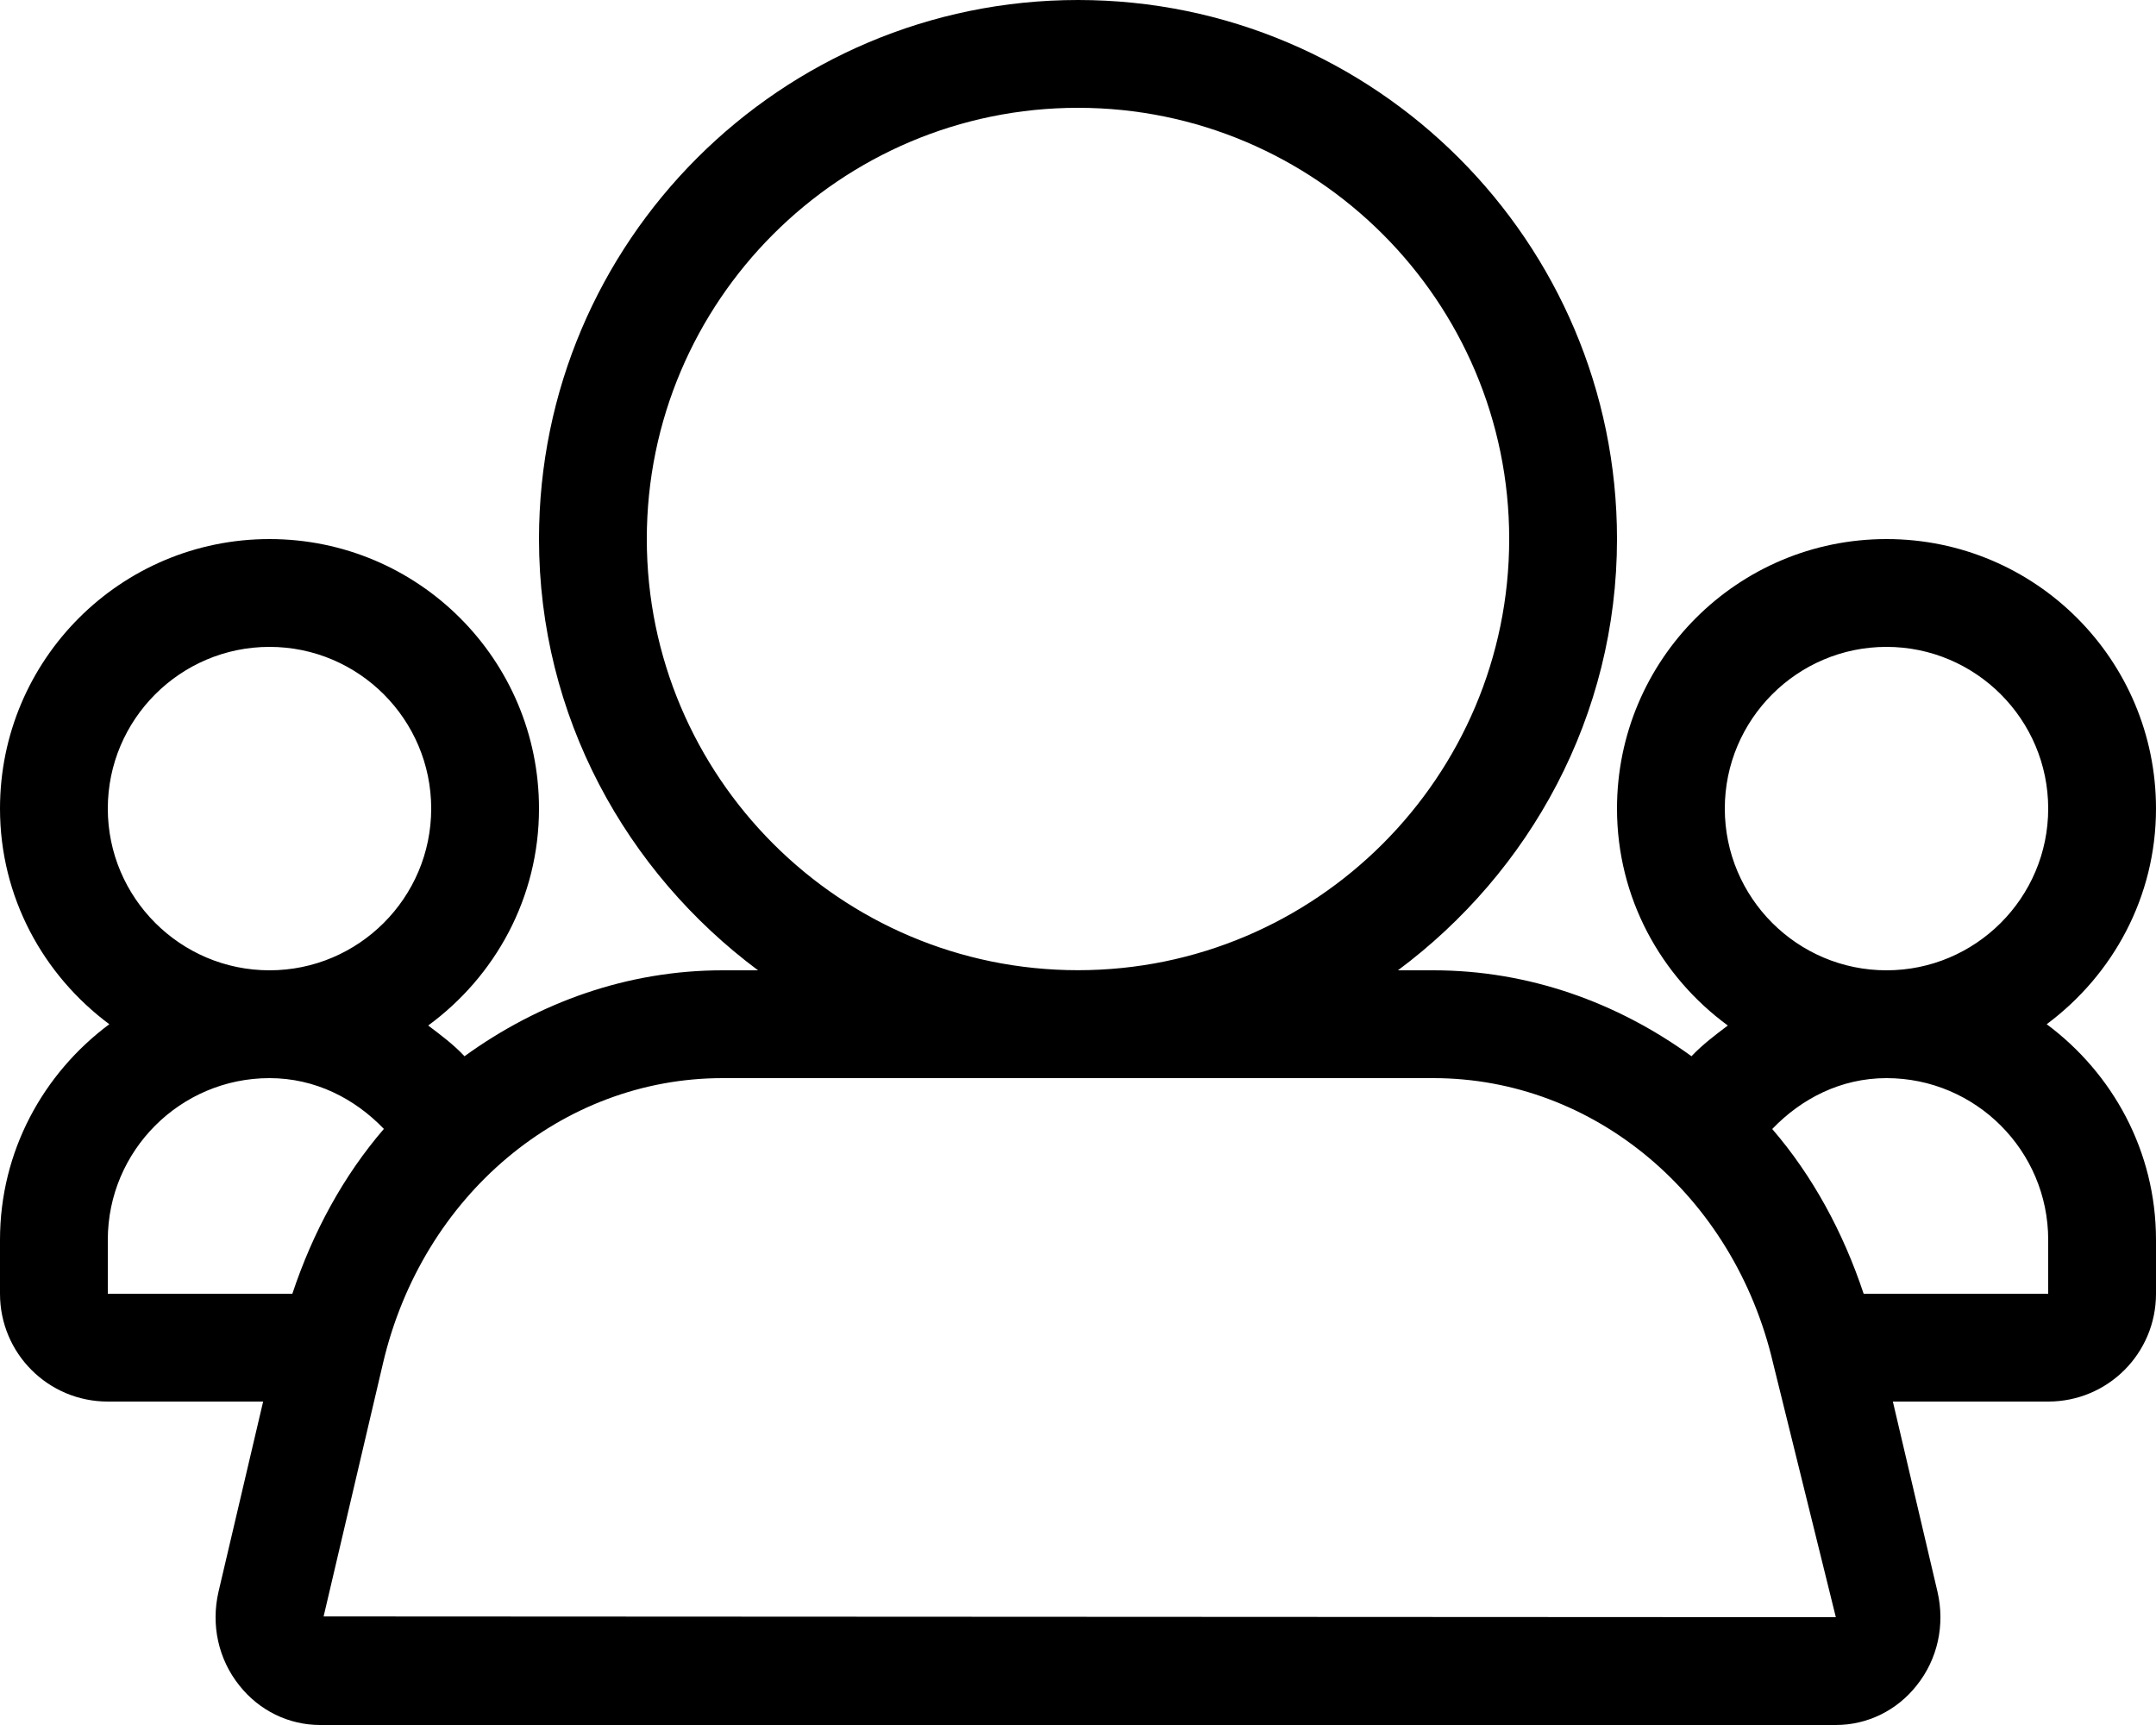
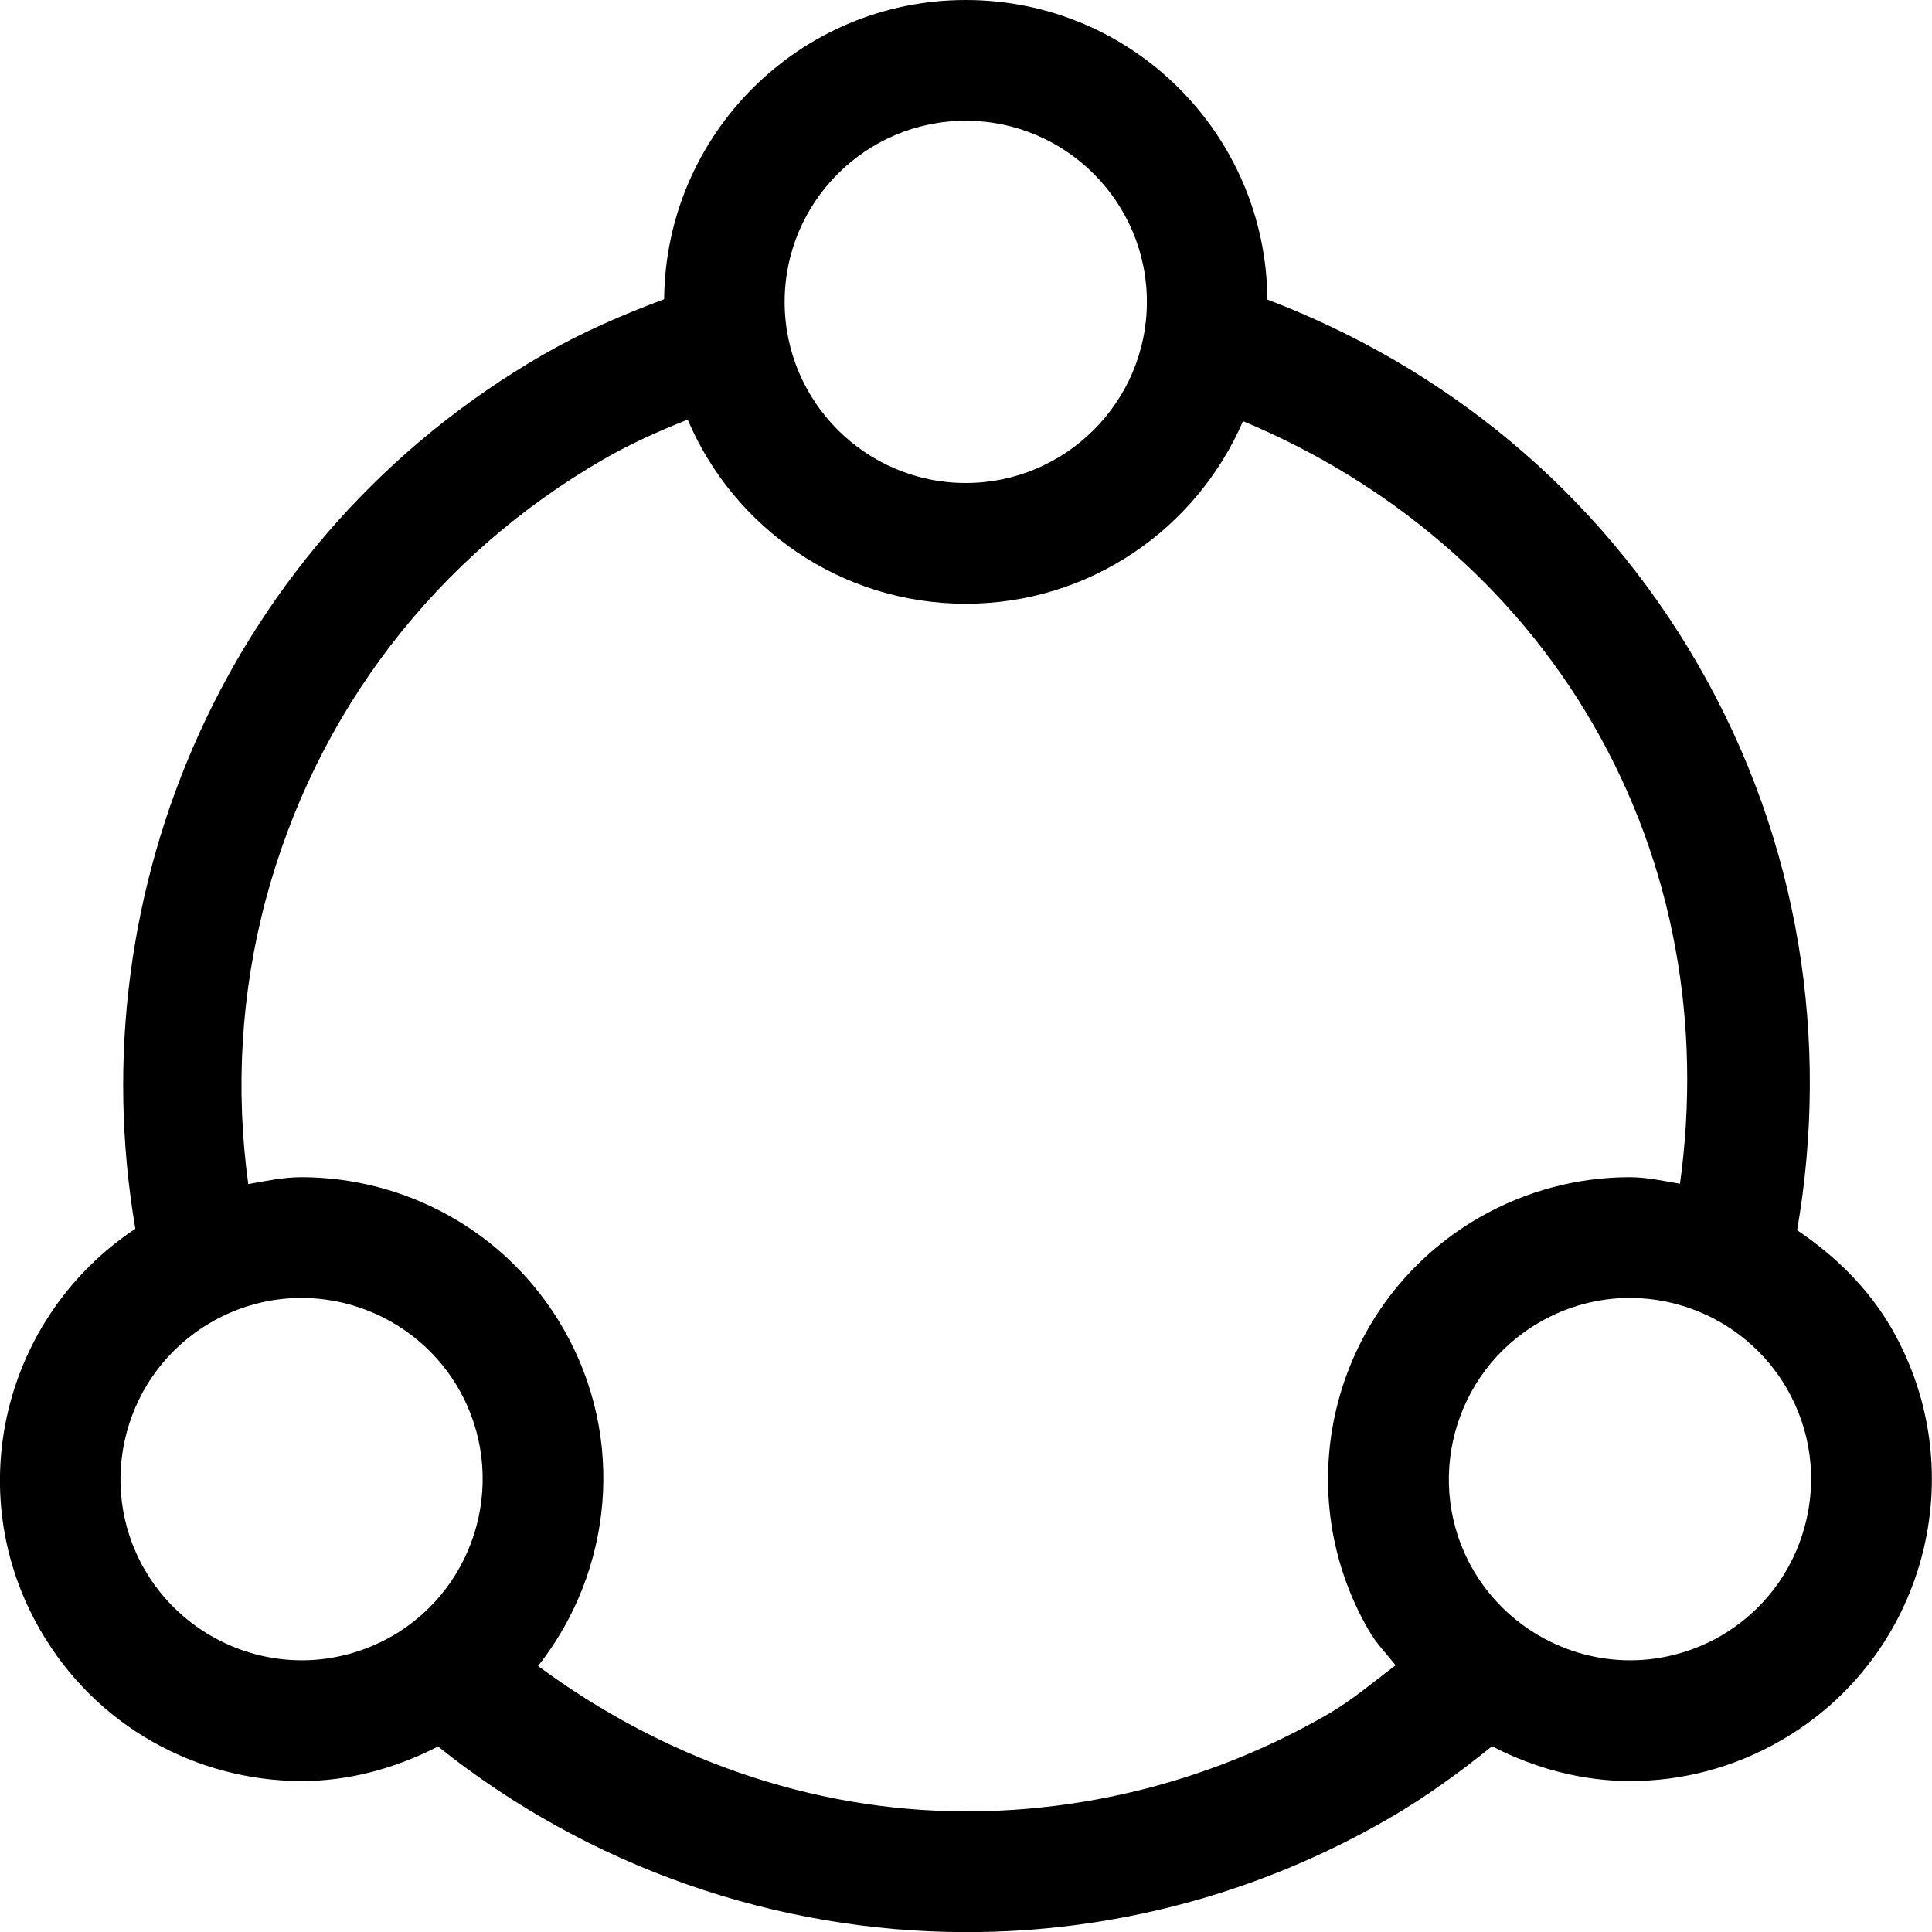
- <svg xmlns="http://www.w3.org/2000/svg" width="20" height="16" viewBox="0 0 20 16">
-   <path d="M19 12l-1.712 0c-.191-.574-.475-1.095-.848-1.528.271-.283.638-.472 1.06-.472.827 0 1.5.673 1.5 1.5l0 .5zM3.002 14.993l.551-2.349C3.918 11.087 5.213 10 6.703 10l6.594 0c1.49 0 2.787 1.087 3.151 2.644L17.03 15l-14.028-.007zM1 11.5c0-.827.673-1.5 1.5-1.5.422 0 .789.188 1.061.471-.374.434-.658.955-.849 1.529L1 12l0-.5zm0-4C1 6.673 1.673 6 2.5 6 3.327 6 4 6.673 4 7.5 4 8.327 3.327 9 2.5 9 1.673 9 1 8.327 1 7.5zm5-2.501C6 2.794 7.794 1 10 1c2.206 0 4 1.794 4 3.999 0 2.206-1.794 4-4 4-2.206 0-4-1.794-4-4zM16 7.5c0-.827.673-1.5 1.5-1.5.827 0 1.5.673 1.5 1.5 0 .827-.673 1.5-1.5 1.5-.827 0-1.5-.673-1.5-1.5zm2.986 2C19.599 9.044 20 8.321 20 7.5 20 6.119 18.881 5 17.5 5 16.119 5 15 6.119 15 7.5c0 .828.407 1.557 1.028 2.012-.118.089-.235.177-.337.285-.688-.499-1.51-.797-2.394-.797l-.329 0C14.193 8.088 15 6.641 15 4.999 15 2.243 12.757 0 10 0 7.243 0 5 2.243 5 4.999 5 6.641 5.807 8.088 7.032 9l-.329 0c-.883 0-1.706.298-2.394.797-.101-.108-.219-.196-.337-.285C4.593 9.057 5 8.328 5 7.5 5 6.119 3.881 5 2.5 5 1.119 5 0 6.119 0 7.5c0 .821.401 1.544 1.014 2C.401 9.956 0 10.679 0 11.5l0 .5c0 .553.447 1 1 1l1.441 0-.414 1.764c-.071.308-.002.625.193.869.184.233.458.367.75.367l14.06 0c.292 0 .566-.134.75-.367.195-.244.264-.561.193-.869L17.559 13 19 13c.553 0 1-.447 1-1l0-.5c0-.821-.401-1.544-1.014-2z" fill="#000" fill-rule="evenodd" />
+ <svg xmlns="http://www.w3.org/2000/svg" width="16" height="16" viewBox="0 0 16 16">
+   <path d="M14.947 12.638c-.104.387-.352.71-.698.911-.229.131-.488.201-.748.201-.535 0-1.034-.288-1.302-.751-.413-.715-.167-1.634.55-2.048.227-.132.486-.202.747-.202.536 0 1.034.287 1.302.75.2.348.253.752.149 1.139m-3.949 1.558c-.912.527-1.947.805-2.993.805-1.303 0-2.532-.452-3.549-1.204.616-.78.734-1.885.207-2.798-.463-.801-1.304-1.25-2.168-1.25-.147 0-.292.031-.439.057-.107-.778-.063-1.577.146-2.359.415-1.548 1.408-2.842 2.796-3.643.224-.13.459-.234.697-.329.381.896 1.269 1.525 2.303 1.525 1.029 0 1.912-.623 2.296-1.512 1.197.499 2.233 1.357 2.9 2.512.673 1.165.9 2.491.719 3.803-.139-.023-.276-.054-.417-.054-.424 0-.854.109-1.247.335-1.197.691-1.606 2.22-.915 3.415.062.11.148.196.224.292-.184.138-.357.287-.56.405m-9.8-1.197c-.413-.715-.167-1.634.55-2.048.227-.132.486-.202.747-.202.536 0 1.034.287 1.302.75.413.717.167 1.636-.549 2.05-.229.131-.488.201-.748.201-.535 0-1.034-.288-1.302-.751m6.8-11.999c.827 0 1.5.673 1.5 1.5 0 .827-.673 1.5-1.5 1.5-.827 0-1.5-.673-1.5-1.5 0-.827.673-1.5 1.5-1.5m7.666 9.999c-.198-.341-.474-.604-.781-.811.27-1.557.03-3.212-.823-4.688-.836-1.448-2.115-2.468-3.564-3.019C10.486 1.109 9.373 0 7.998 0c-1.373 0-2.486 1.108-2.498 2.478-.34.127-.677.272-1.002.459-2.608 1.506-3.857 4.435-3.377 7.239-1.091.725-1.452 2.174-.788 3.323.463.803 1.302 1.251 2.167 1.251.383 0 .766-.101 1.128-.286 1.247.998 2.797 1.537 4.377 1.537 1.187 0 2.39-.302 3.493-.939.308-.178.59-.383.858-.6.355.183.745.288 1.145.288.424 0 .853-.108 1.248-.336 1.195-.689 1.605-2.218.915-3.415" fill="#000" fill-rule="evenodd" />
</svg>
